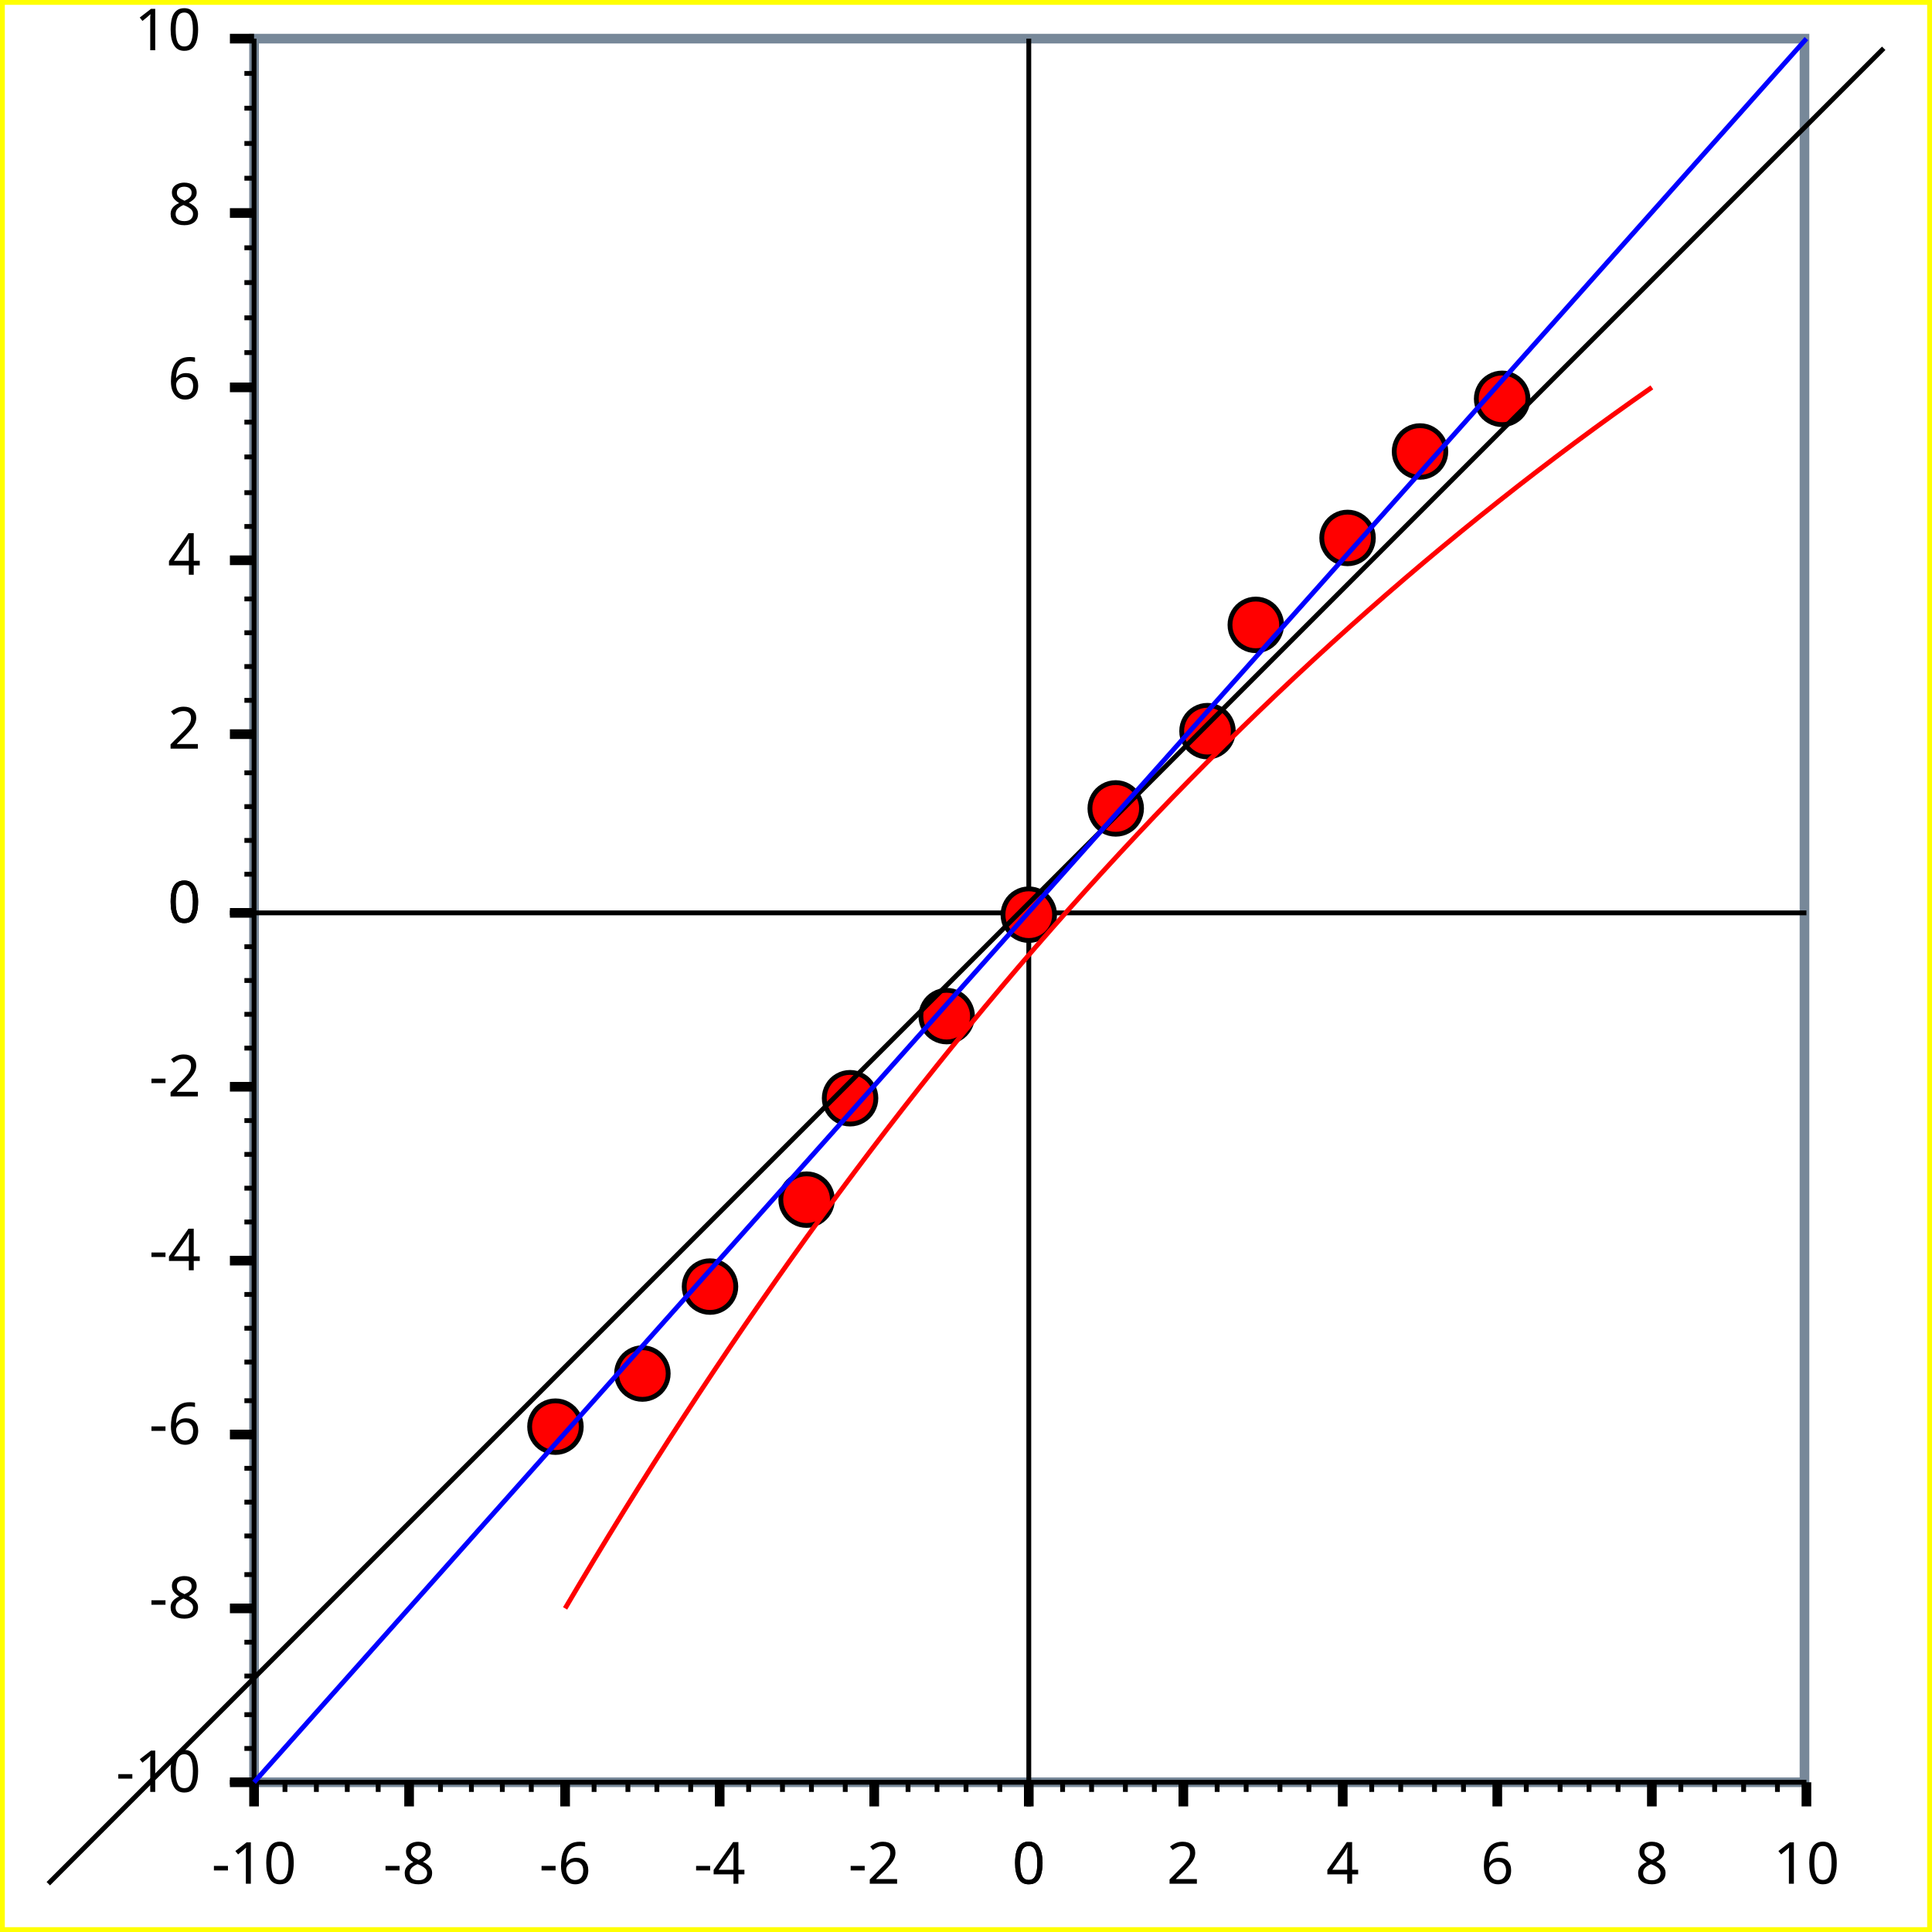
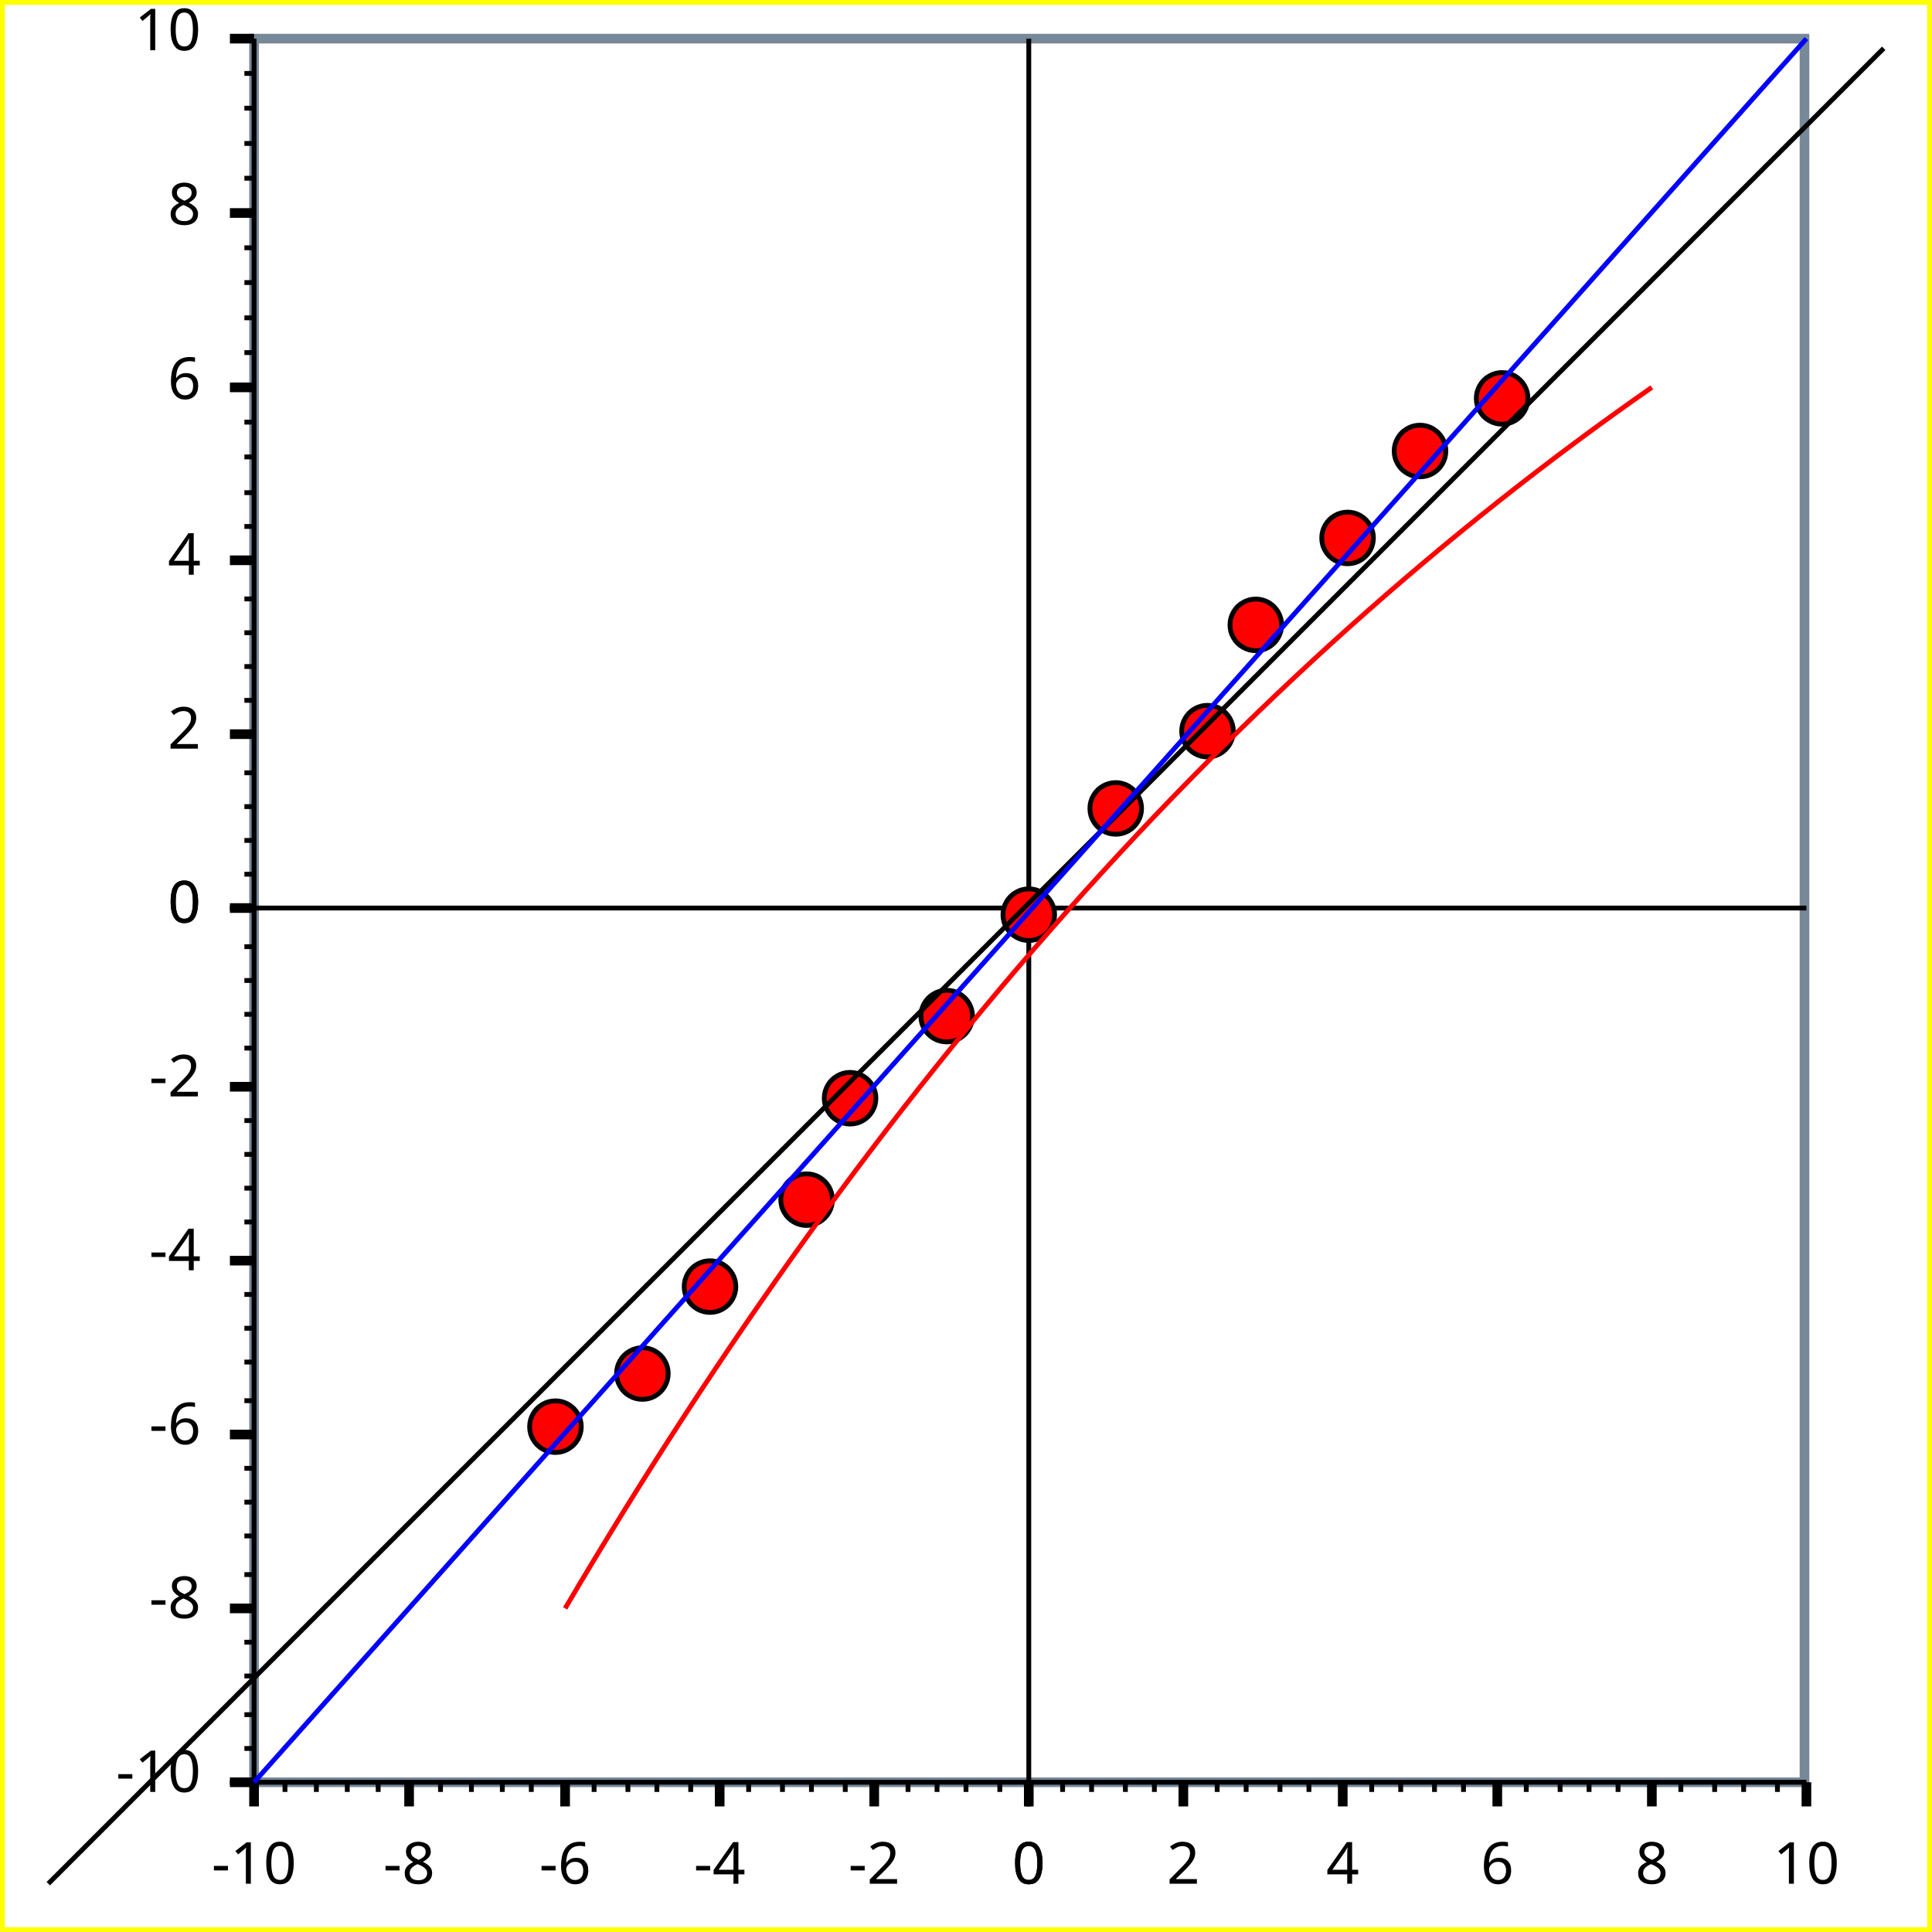
<svg xmlns="http://www.w3.org/2000/svg" width="400" height="400" version="1.1">
  <clipPath id="plot_window">
    <rect x="53.6" y="9" width="319" height="359" />
  </clipPath>
  <g id="imageBackground" stroke="rgb(255,255,0)" fill="rgb(255,255,255)" stroke-width="2">
    <rect x="0" y="0" width="400" height="400" />
  </g>
  <g id="plotBackground" stroke="rgb(119,136,153)" fill="rgb(255,255,255)" stroke-width="2">
    <rect x="52.6" y="8" width="321" height="361" />
  </g>
  <g id="yMinorGrid" stroke="rgb(200,220,255)" stroke-width="0.5">
</g>
  <g id="yMajorGrid" stroke="rgb(200,220,255)" stroke-width="1">
</g>
  <g id="xMinorGrid" stroke="rgb(200,220,255)" stroke-width="0.5">
</g>
  <g id="xMajorGrid" stroke="rgb(200,220,255)" stroke-width="1">
</g>
  <g id="yAxis" stroke="rgb(0,0,0)" stroke-width="1">
    <line x1="213" y1="8" x2="213" y2="374" />
    <line x1="52.6" y1="8" x2="52.6" y2="369" />
  </g>
  <g id="xAxis" stroke="rgb(0,0,0)" stroke-width="1">
-     <line x1="47.6" y1="189" x2="374" y2="189" />
+     <line x1="47.6" y1="188" x2="374" y2="188" />
    <line x1="47.6" y1="369" x2="374" y2="369" />
  </g>
  <g id="yMinorTicks" stroke="rgb(0,0,0)" stroke-width="1">
-     <path d="M50.6,181 L52.6,181  M50.6,174 L52.6,174  M50.6,167 L52.6,167  M50.6,160 L52.6,160  M50.6,145 L52.6,145  M50.6,138 L52.6,138  M50.6,131 L52.6,131  M50.6,124 L52.6,124  M50.6,109 L52.6,109  M50.6,102 L52.6,102  M50.6,94.6 L52.6,94.6  M50.6,87.4 L52.6,87.4  M50.6,73 L52.6,73  M50.6,65.8 L52.6,65.8  M50.6,58.5 L52.6,58.5  M50.6,51.3 L52.6,51.3  M50.6,36.9 L52.6,36.9  M50.6,29.7 L52.6,29.7  M50.6,22.4 L52.6,22.4  M50.6,15.2 L52.6,15.2  M50.6,189 L52.6,189  M50.6,196 L52.6,196  M50.6,203 L52.6,203  M50.6,210 L52.6,210  M50.6,217 L52.6,217  M50.6,225 L52.6,225  M50.6,232 L52.6,232  M50.6,239 L52.6,239  M50.6,246 L52.6,246  M50.6,253 L52.6,253  M50.6,261 L52.6,261  M50.6,261 L52.6,261  M50.6,268 L52.6,268  M50.6,275 L52.6,275  M50.6,282 L52.6,282  M50.6,290 L52.6,290  M50.6,297 L52.6,297  M50.6,304 L52.6,304  M50.6,311 L52.6,311  M50.6,318 L52.6,318  M50.6,326 L52.6,326  M50.6,333 L52.6,333  M50.6,340 L52.6,340  M50.6,347 L52.6,347  M50.6,355 L52.6,355  M50.6,362 L52.6,362  M50.6,369 L52.6,369  " fill="none" />
+     <path d="M50.6,181 L52.6,181  M50.6,174 L52.6,174  M50.6,167 L52.6,167  M50.6,160 L52.6,160  M50.6,145 L52.6,145  M50.6,138 L52.6,138  M50.6,131 L52.6,131  M50.6,124 L52.6,124  M50.6,109 L52.6,109  M50.6,102 L52.6,102  M50.6,94.6 L52.6,94.6  M50.6,87.4 L52.6,87.4  M50.6,73 L52.6,73  M50.6,65.8 L52.6,65.8  M50.6,58.5 L52.6,58.5  M50.6,51.3 L52.6,51.3  M50.6,36.9 L52.6,36.9  M50.6,29.7 L52.6,29.7  M50.6,22.4 L52.6,22.4  M50.6,15.2 L52.6,15.2  M50.6,188 L52.6,188  M50.6,196 L52.6,196  M50.6,203 L52.6,203  M50.6,210 L52.6,210  M50.6,217 L52.6,217  M50.6,225 L52.6,225  M50.6,232 L52.6,232  M50.6,239 L52.6,239  M50.6,246 L52.6,246  M50.6,253 L52.6,253  M50.6,261 L52.6,261  M50.6,261 L52.6,261  M50.6,268 L52.6,268  M50.6,275 L52.6,275  M50.6,282 L52.6,282  M50.6,290 L52.6,290  M50.6,297 L52.6,297  M50.6,304 L52.6,304  M50.6,311 L52.6,311  M50.6,318 L52.6,318  M50.6,326 L52.6,326  M50.6,333 L52.6,333  M50.6,340 L52.6,340  M50.6,347 L52.6,347  M50.6,355 L52.6,355  M50.6,362 L52.6,362  M50.6,369 L52.6,369  " fill="none" />
  </g>
  <g id="xMinorTicks" stroke="rgb(0,0,0)" stroke-width="1">
    <path d="M220,369 L220,371  M226,369 L226,371  M233,369 L233,371  M239,369 L239,371  M252,369 L252,371  M258,369 L258,371  M265,369 L265,371  M271,369 L271,371  M284,369 L284,371  M290,369 L290,371  M297,369 L297,371  M303,369 L303,371  M316,369 L316,371  M323,369 L323,371  M329,369 L329,371  M335,369 L335,371  M348,369 L348,371  M355,369 L355,371  M361,369 L361,371  M368,369 L368,371  M207,369 L207,371  M200,369 L200,371  M194,369 L194,371  M188,369 L188,371  M175,369 L175,371  M168,369 L168,371  M162,369 L162,371  M155,369 L155,371  M143,369 L143,371  M136,369 L136,371  M130,369 L130,371  M123,369 L123,371  M110,369 L110,371  M104,369 L104,371  M97.6,369 L97.6,371  M91.2,369 L91.2,371  M78.3,369 L78.3,371  M71.9,369 L71.9,371  M65.5,369 L65.5,371  M59,369 L59,371  " fill="none" />
  </g>
  <g id="yMajorTicks" stroke="rgb(0,0,0)" stroke-width="2">
-     <path d="M47.6,189 L52.6,189  M47.6,152 L52.6,152  M47.6,116 L52.6,116  M47.6,80.2 L52.6,80.2  M47.6,44.1 L52.6,44.1  M47.6,8 L52.6,8  M47.6,189 L52.6,189  M47.6,225 L52.6,225  M47.6,261 L52.6,261  M47.6,297 L52.6,297  M47.6,333 L52.6,333  M47.6,369 L52.6,369  " fill="none" />
+     <path d="M47.6,188 L52.6,188  M47.6,152 L52.6,152  M47.6,116 L52.6,116  M47.6,80.2 L52.6,80.2  M47.6,44.1 L52.6,44.1  M47.6,8 L52.6,8  M47.6,188 L52.6,188  M47.6,225 L52.6,225  M47.6,261 L52.6,261  M47.6,297 L52.6,297  M47.6,333 L52.6,333  M47.6,369 L52.6,369  " fill="none" />
  </g>
  <g id="xMajorTicks" stroke="rgb(0,0,0)" stroke-width="2">
    <path d="M213,369 L213,374  M245,369 L245,374  M278,369 L278,374  M310,369 L310,374  M342,369 L342,374  M374,369 L374,374  M213,369 L213,374  M181,369 L181,374  M149,369 L149,374  M117,369 L117,374  M84.7,369 L84.7,374  M52.6,369 L52.6,374  " fill="none" />
  </g>
  <g id="xTicksValues" font-size="12" font-family="Lucida Sans Unicode" text-anchor="middle">
    <text x="213" y="390">0
	</text>
    <text x="245" y="390">2
	</text>
    <text x="278" y="390">4
	</text>
    <text x="310" y="390">6
	</text>
    <text x="342" y="390">8
	</text>
    <text x="374" y="390">10
	</text>
    <text x="213" y="390">0
	</text>
    <text x="181" y="390">-2
	</text>
    <text x="149" y="390">-4
	</text>
    <text x="117" y="390">-6
	</text>
    <text x="84.7" y="390">-8
	</text>
    <text x="52.6" y="390">-10
	</text>
  </g>
  <g id="yTicksValues" font-size="12" font-family="Lucida Sans Unicode" text-anchor="end">
    <text x="41.6" y="191">0
	</text>
    <text x="41.6" y="155">2
	</text>
    <text x="41.6" y="119">4
	</text>
    <text x="41.6" y="82.6">6
	</text>
    <text x="41.6" y="46.5">8
	</text>
    <text x="41.6" y="10.4">10
	</text>
    <text x="41.6" y="191">0
	</text>
    <text x="41.6" y="227">-2
	</text>
    <text x="41.6" y="263">-4
	</text>
    <text x="41.6" y="299">-6
	</text>
    <text x="41.6" y="335">-8
	</text>
    <text x="41.6" y="371">-10
	</text>
  </g>
  <g id="yLabel">
-     <text x="14.9" y="189" text-anchor="middle" transform="rotate(-90 14.9 189)" font-size="14" font-family="Lucida Sans Unicode">
+     <text x="14.9" y="188" text-anchor="middle" transform="rotate(-90 14.9 188)" font-size="14" font-family="Lucida Sans Unicode">
	</text>
  </g>
  <g id="xLabel">
    <text x="213" y="402" text-anchor="middle" font-size="12" font-family="Lucida Sans Unicode">
	</text>
  </g>
  <g id="plotPoints" clip-path="url(#plot_window)">
-     <g stroke="rgb(0,0,0)" fill="rgb(255,0,0)">
-       <text x="115" y="299" text-anchor="middle" font-size="14" font-family="Lucida Sans Unicode">●
+     <g stroke="rgb(0,0,0)" fill="rgb(255,0,0)" font-size="14" font-family="Lucida Sans Unicode" text-anchor="middle">
+       <text x="115" y="299" text-anchor="middle">●
	</text>
-       <text x="133" y="288" text-anchor="middle" font-size="14" font-family="Lucida Sans Unicode">●
+       <text x="133" y="288" text-anchor="middle">●
	</text>
-       <text x="147" y="270" text-anchor="middle" font-size="14" font-family="Lucida Sans Unicode">●
+       <text x="147" y="270" text-anchor="middle">●
	</text>
-       <text x="167" y="252" text-anchor="middle" font-size="14" font-family="Lucida Sans Unicode">●
+       <text x="167" y="252" text-anchor="middle">●
	</text>
-       <text x="176" y="231" text-anchor="middle" font-size="14" font-family="Lucida Sans Unicode">●
+       <text x="176" y="231" text-anchor="middle">●
	</text>
-       <text x="196" y="214" text-anchor="middle" font-size="14" font-family="Lucida Sans Unicode">●
+       <text x="196" y="214" text-anchor="middle">●
	</text>
-       <text x="213" y="193" text-anchor="middle" font-size="14" font-family="Lucida Sans Unicode">●
+       <text x="213" y="193" text-anchor="middle">●
	</text>
-       <text x="231" y="171" text-anchor="middle" font-size="14" font-family="Lucida Sans Unicode">●
+       <text x="231" y="171" text-anchor="middle">●
	</text>
-       <text x="250" y="155" text-anchor="middle" font-size="14" font-family="Lucida Sans Unicode">●
+       <text x="250" y="155" text-anchor="middle">●
	</text>
-       <text x="260" y="133" text-anchor="middle" font-size="14" font-family="Lucida Sans Unicode">●
+       <text x="260" y="133" text-anchor="middle">●
	</text>
-       <text x="279" y="115" text-anchor="middle" font-size="14" font-family="Lucida Sans Unicode">●
+       <text x="279" y="115" text-anchor="middle">●
	</text>
-       <text x="294" y="97.1" text-anchor="middle" font-size="14" font-family="Lucida Sans Unicode">●
+       <text x="294" y="97" text-anchor="middle">●
	</text>
-       <text x="311" y="86.2" text-anchor="middle" font-size="14" font-family="Lucida Sans Unicode">●
+       <text x="311" y="86.1" text-anchor="middle">●
	</text>
    </g>
  </g>
  <g id="title">
    <text x="200" y="27" text-anchor="middle" font-size="18" font-family="Lucida Sans Unicode" font-weight="normal">
	</text>
  </g>
  <g id="plotXValues">
</g>
  <g id="plotYValues">
</g>
  <g stroke="rgb(0,0,0)">
    <line x1="10" y1="390" x2="390" y2="10" />
  </g>
  <g stroke="rgb(0,0,255)">
    <line x1="52.6" y1="369" x2="374" y2="8" />
  </g>
  <g stroke="rgb(255,0,0)">
    <path d="M117,333 Q213,170 342,80.2" fill="none" />
  </g>
</svg>
